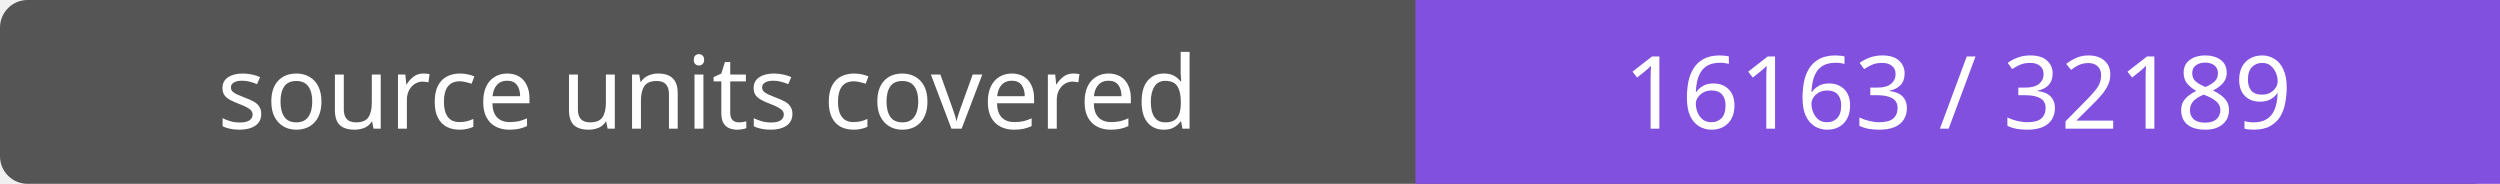
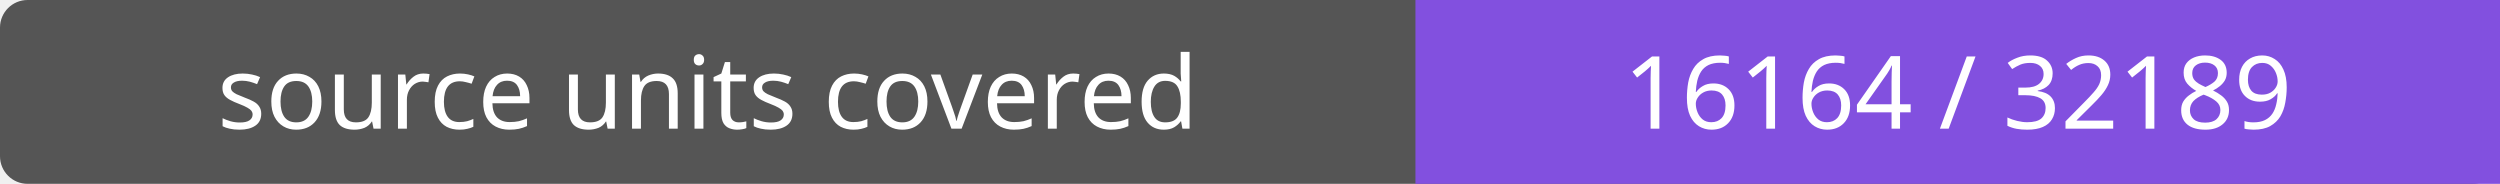
- <svg xmlns="http://www.w3.org/2000/svg" width="272" height="20" role="img" aria-label="source units covered: 16163 / 32189">
+ <svg xmlns="http://www.w3.org/2000/svg" width="272" height="20" role="img" aria-label="source units covered: 16164 / 32189">
  <rect width="272" height="20" rx="3" fill="#555" />
  <path fill="#8250df" d="M154 0h118v20H154z" />
  <g fill="#fff" text-anchor="middle" font-family="Verdana,sans-serif" font-size="11">
    <text x="77.0" y="14">source units covered</text>
-     <text x="213.0" y="14">16163 / 32189</text>
+     <text x="213.0" y="14">16164 / 32189</text>
  </g>
</svg>
